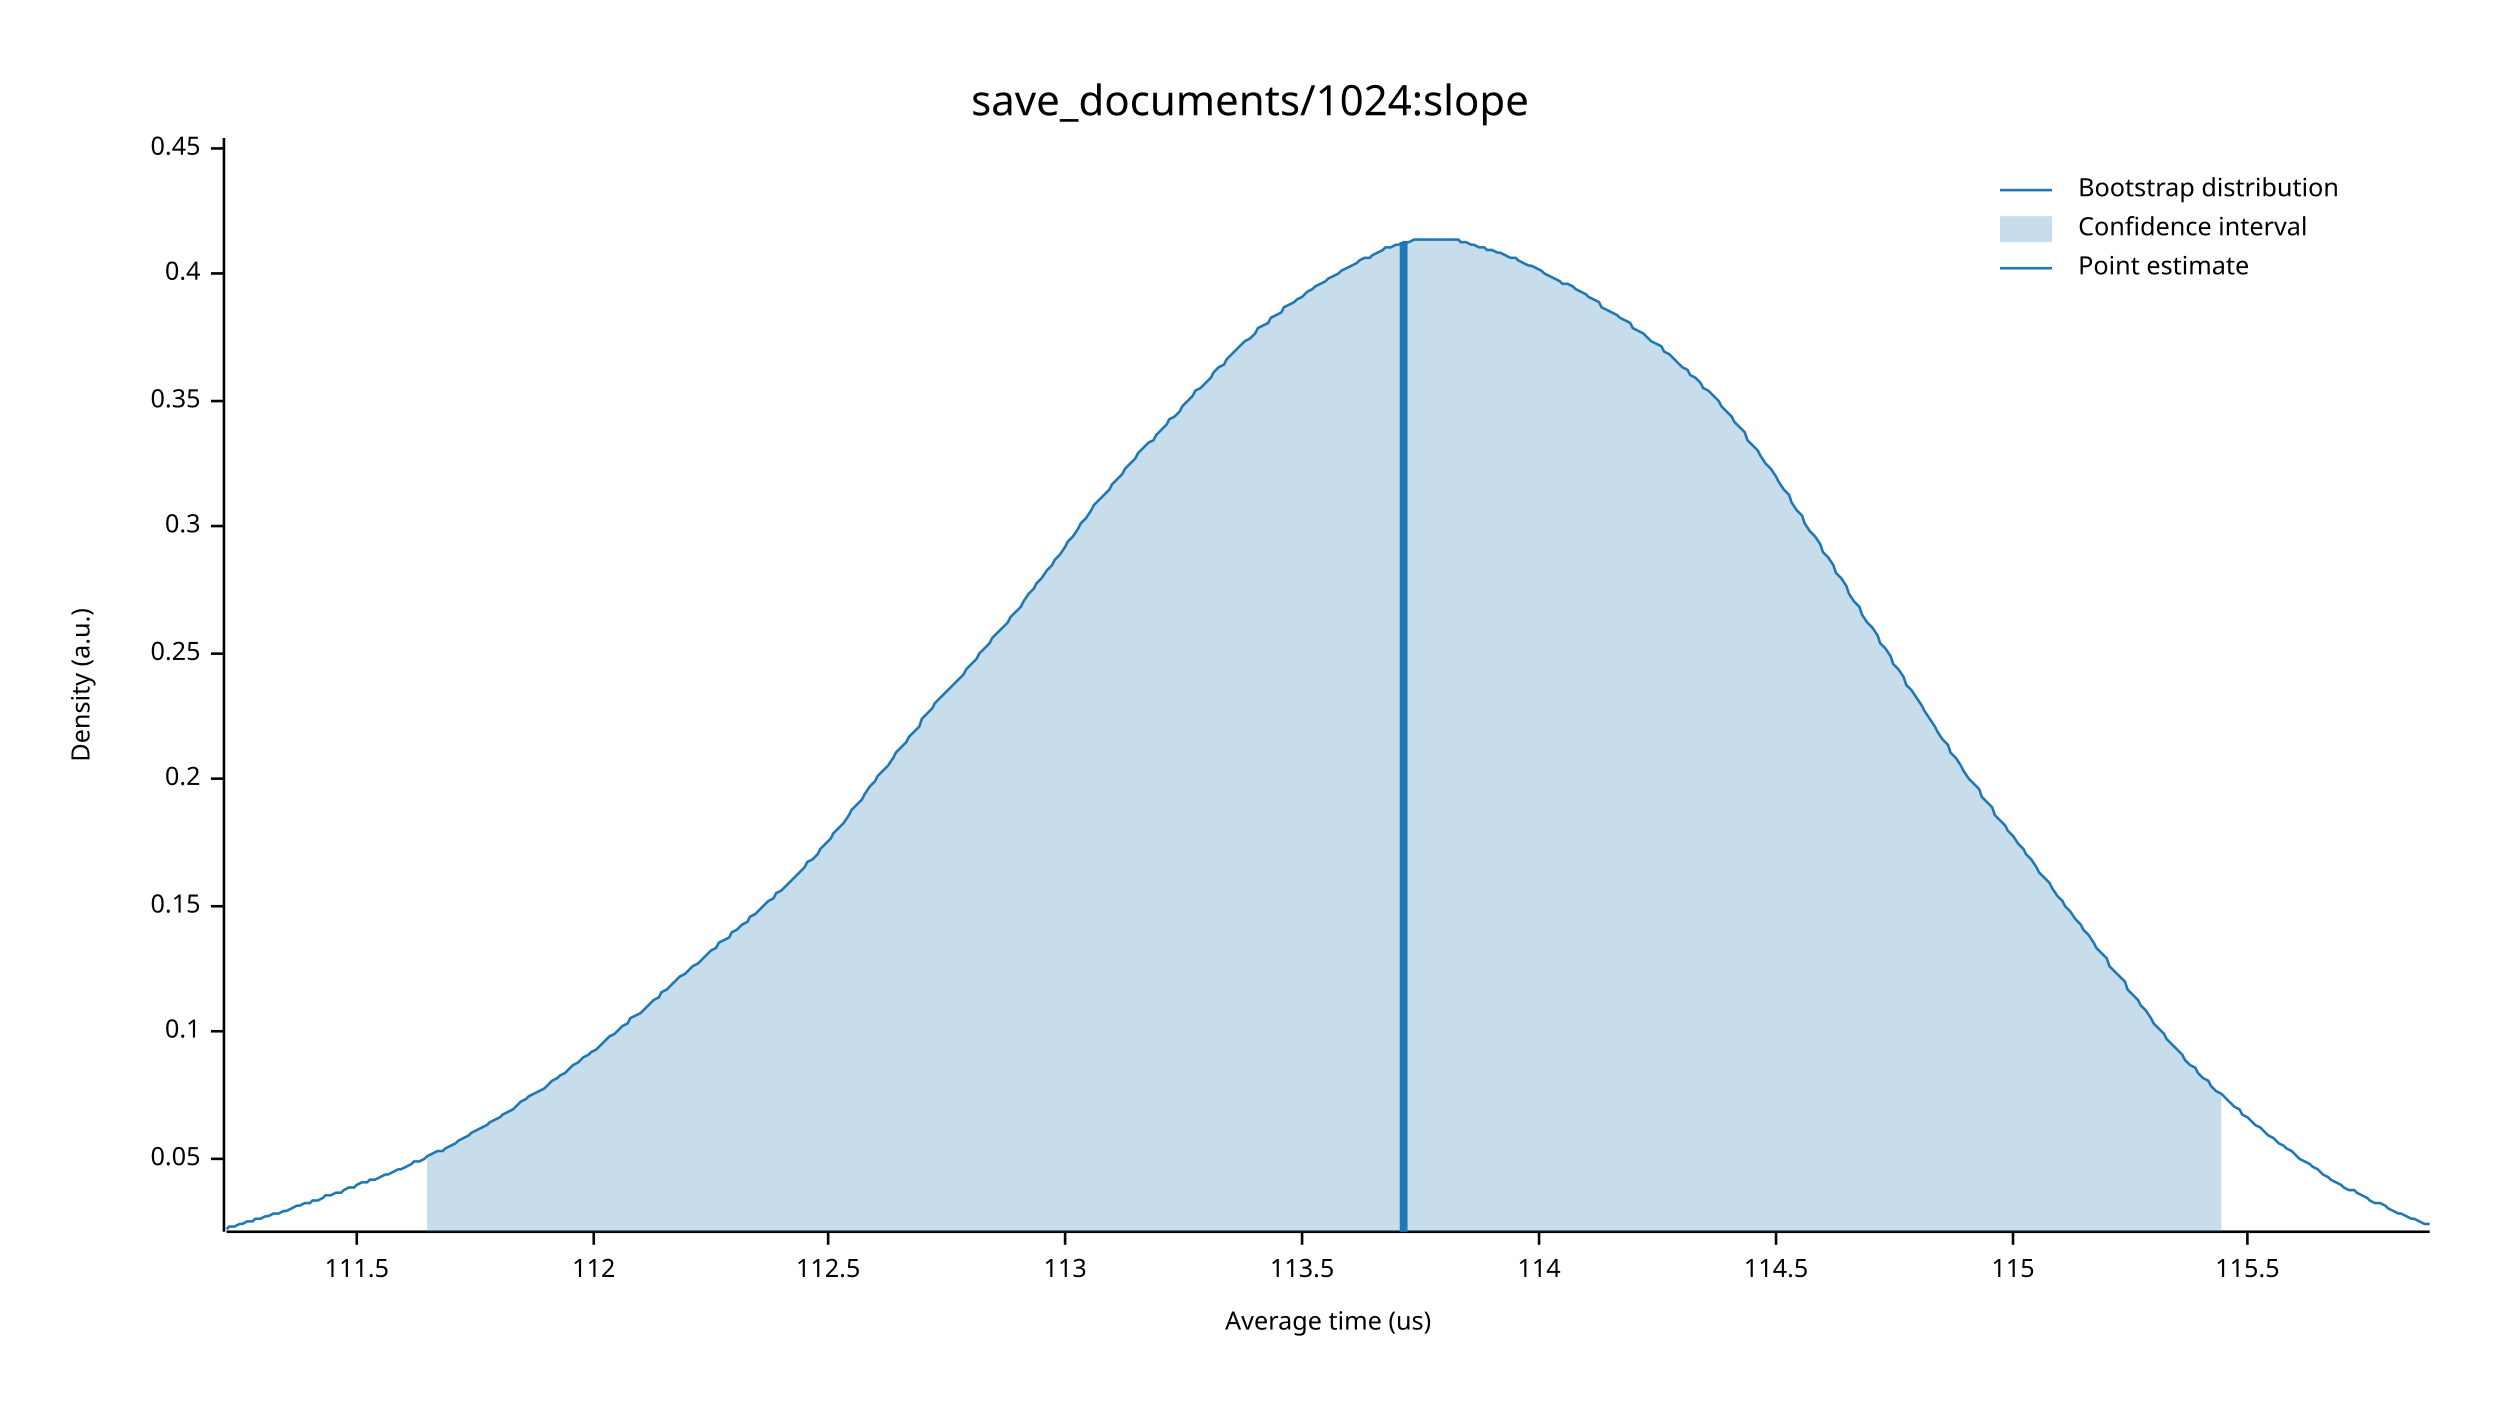
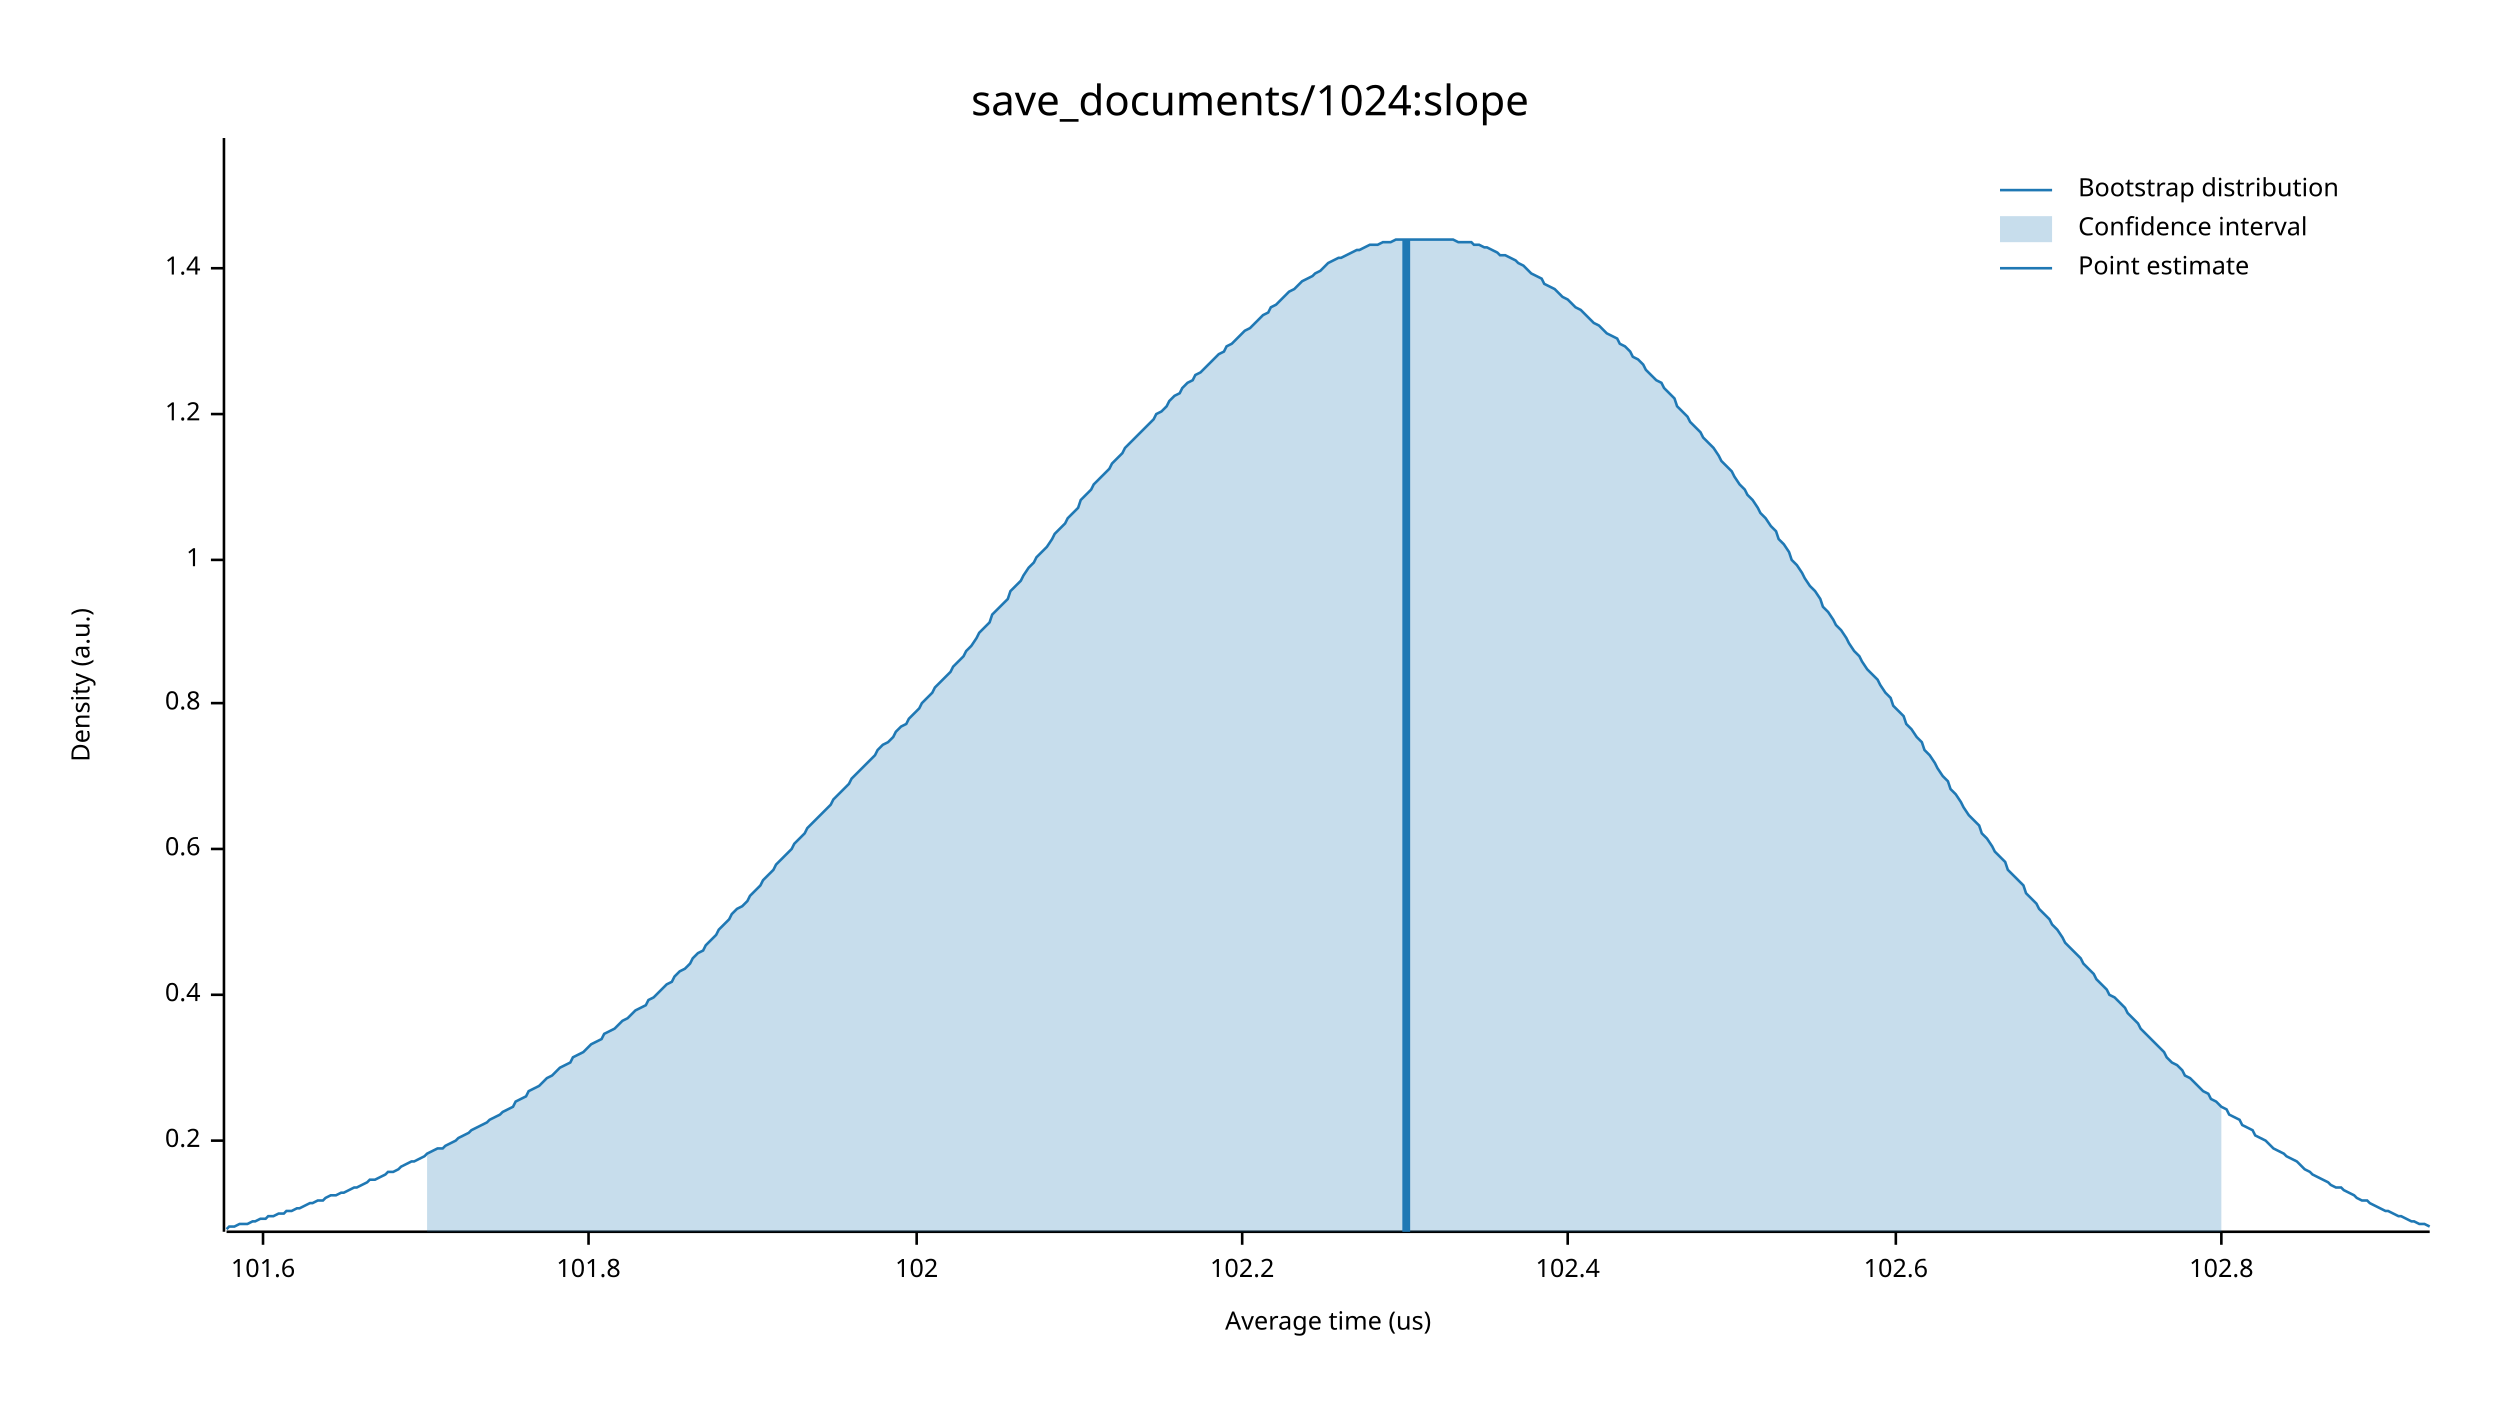
<svg xmlns="http://www.w3.org/2000/svg" width="960" height="540" viewBox="0 0 960 540">
  <text x="480" y="32" dy="0.76em" text-anchor="middle" font-family="sans-serif" font-size="16.129" opacity="1" fill="#000000">
save_documents/1024:slope
</text>
  <text x="27" y="263" dy="0.76em" text-anchor="middle" font-family="sans-serif" font-size="9.677" opacity="1" fill="#000000" transform="rotate(270, 27, 263)">
Density (a.u.)
</text>
  <text x="510" y="513" dy="-0.5ex" text-anchor="middle" font-family="sans-serif" font-size="9.677" opacity="1" fill="#000000">
Average time (us)
</text>
  <polyline fill="none" opacity="1" stroke="#000000" stroke-width="1" points="86,53 86,473 " />
-   <text x="77" y="445" dy="0.5ex" text-anchor="end" font-family="sans-serif" font-size="9.677" opacity="1" fill="#000000">
- 0.05
- </text>
-   <polyline fill="none" opacity="1" stroke="#000000" stroke-width="1" points="81,445 86,445 " />
-   <text x="77" y="396" dy="0.5ex" text-anchor="end" font-family="sans-serif" font-size="9.677" opacity="1" fill="#000000">
- 0.1
- </text>
-   <polyline fill="none" opacity="1" stroke="#000000" stroke-width="1" points="81,396 86,396 " />
-   <text x="77" y="348" dy="0.5ex" text-anchor="end" font-family="sans-serif" font-size="9.677" opacity="1" fill="#000000">
- 0.15
- </text>
-   <polyline fill="none" opacity="1" stroke="#000000" stroke-width="1" points="81,348 86,348 " />
-   <text x="77" y="299" dy="0.5ex" text-anchor="end" font-family="sans-serif" font-size="9.677" opacity="1" fill="#000000">
+   <text x="77" y="438" dy="0.5ex" text-anchor="end" font-family="sans-serif" font-size="9.677" opacity="1" fill="#000000">
0.2
</text>
-   <polyline fill="none" opacity="1" stroke="#000000" stroke-width="1" points="81,299 86,299 " />
-   <text x="77" y="251" dy="0.5ex" text-anchor="end" font-family="sans-serif" font-size="9.677" opacity="1" fill="#000000">
- 0.25
- </text>
-   <polyline fill="none" opacity="1" stroke="#000000" stroke-width="1" points="81,251 86,251 " />
-   <text x="77" y="202" dy="0.5ex" text-anchor="end" font-family="sans-serif" font-size="9.677" opacity="1" fill="#000000">
- 0.3
- </text>
-   <polyline fill="none" opacity="1" stroke="#000000" stroke-width="1" points="81,202 86,202 " />
-   <text x="77" y="154" dy="0.5ex" text-anchor="end" font-family="sans-serif" font-size="9.677" opacity="1" fill="#000000">
- 0.35
- </text>
-   <polyline fill="none" opacity="1" stroke="#000000" stroke-width="1" points="81,154 86,154 " />
-   <text x="77" y="105" dy="0.5ex" text-anchor="end" font-family="sans-serif" font-size="9.677" opacity="1" fill="#000000">
+   <polyline fill="none" opacity="1" stroke="#000000" stroke-width="1" points="81,438 86,438 " />
+   <text x="77" y="382" dy="0.5ex" text-anchor="end" font-family="sans-serif" font-size="9.677" opacity="1" fill="#000000">
0.4
</text>
-   <polyline fill="none" opacity="1" stroke="#000000" stroke-width="1" points="81,105 86,105 " />
-   <text x="77" y="57" dy="0.5ex" text-anchor="end" font-family="sans-serif" font-size="9.677" opacity="1" fill="#000000">
- 0.45
+   <polyline fill="none" opacity="1" stroke="#000000" stroke-width="1" points="81,382 86,382 " />
+   <text x="77" y="326" dy="0.5ex" text-anchor="end" font-family="sans-serif" font-size="9.677" opacity="1" fill="#000000">
+ 0.6
</text>
-   <polyline fill="none" opacity="1" stroke="#000000" stroke-width="1" points="81,57 86,57 " />
+   <polyline fill="none" opacity="1" stroke="#000000" stroke-width="1" points="81,326 86,326 " />
+   <text x="77" y="270" dy="0.5ex" text-anchor="end" font-family="sans-serif" font-size="9.677" opacity="1" fill="#000000">
+ 0.8
+ </text>
+   <polyline fill="none" opacity="1" stroke="#000000" stroke-width="1" points="81,270 86,270 " />
+   <text x="77" y="215" dy="0.5ex" text-anchor="end" font-family="sans-serif" font-size="9.677" opacity="1" fill="#000000">
+ 1
+ </text>
+   <polyline fill="none" opacity="1" stroke="#000000" stroke-width="1" points="81,215 86,215 " />
+   <text x="77" y="159" dy="0.5ex" text-anchor="end" font-family="sans-serif" font-size="9.677" opacity="1" fill="#000000">
+ 1.2
+ </text>
+   <polyline fill="none" opacity="1" stroke="#000000" stroke-width="1" points="81,159 86,159 " />
+   <text x="77" y="103" dy="0.5ex" text-anchor="end" font-family="sans-serif" font-size="9.677" opacity="1" fill="#000000">
+ 1.4
+ </text>
+   <polyline fill="none" opacity="1" stroke="#000000" stroke-width="1" points="81,103 86,103 " />
  <polyline fill="none" opacity="1" stroke="#000000" stroke-width="1" points="87,473 933,473 " />
-   <text x="137" y="483" dy="0.76em" text-anchor="middle" font-family="sans-serif" font-size="9.677" opacity="1" fill="#000000">
- 111.5
+   <text x="101" y="483" dy="0.76em" text-anchor="middle" font-family="sans-serif" font-size="9.677" opacity="1" fill="#000000">
+ 101.6
</text>
-   <polyline fill="none" opacity="1" stroke="#000000" stroke-width="1" points="137,473 137,478 " />
-   <text x="228" y="483" dy="0.76em" text-anchor="middle" font-family="sans-serif" font-size="9.677" opacity="1" fill="#000000">
- 112
+   <polyline fill="none" opacity="1" stroke="#000000" stroke-width="1" points="101,473 101,478 " />
+   <text x="226" y="483" dy="0.76em" text-anchor="middle" font-family="sans-serif" font-size="9.677" opacity="1" fill="#000000">
+ 101.8
</text>
-   <polyline fill="none" opacity="1" stroke="#000000" stroke-width="1" points="228,473 228,478 " />
-   <text x="318" y="483" dy="0.76em" text-anchor="middle" font-family="sans-serif" font-size="9.677" opacity="1" fill="#000000">
- 112.5
+   <polyline fill="none" opacity="1" stroke="#000000" stroke-width="1" points="226,473 226,478 " />
+   <text x="352" y="483" dy="0.76em" text-anchor="middle" font-family="sans-serif" font-size="9.677" opacity="1" fill="#000000">
+ 102
</text>
-   <polyline fill="none" opacity="1" stroke="#000000" stroke-width="1" points="318,473 318,478 " />
-   <text x="409" y="483" dy="0.76em" text-anchor="middle" font-family="sans-serif" font-size="9.677" opacity="1" fill="#000000">
- 113
+   <polyline fill="none" opacity="1" stroke="#000000" stroke-width="1" points="352,473 352,478 " />
+   <text x="477" y="483" dy="0.76em" text-anchor="middle" font-family="sans-serif" font-size="9.677" opacity="1" fill="#000000">
+ 102.2
</text>
-   <polyline fill="none" opacity="1" stroke="#000000" stroke-width="1" points="409,473 409,478 " />
-   <text x="500" y="483" dy="0.76em" text-anchor="middle" font-family="sans-serif" font-size="9.677" opacity="1" fill="#000000">
- 113.5
+   <polyline fill="none" opacity="1" stroke="#000000" stroke-width="1" points="477,473 477,478 " />
+   <text x="602" y="483" dy="0.76em" text-anchor="middle" font-family="sans-serif" font-size="9.677" opacity="1" fill="#000000">
+ 102.4
</text>
-   <polyline fill="none" opacity="1" stroke="#000000" stroke-width="1" points="500,473 500,478 " />
-   <text x="591" y="483" dy="0.76em" text-anchor="middle" font-family="sans-serif" font-size="9.677" opacity="1" fill="#000000">
- 114
+   <polyline fill="none" opacity="1" stroke="#000000" stroke-width="1" points="602,473 602,478 " />
+   <text x="728" y="483" dy="0.76em" text-anchor="middle" font-family="sans-serif" font-size="9.677" opacity="1" fill="#000000">
+ 102.6
</text>
-   <polyline fill="none" opacity="1" stroke="#000000" stroke-width="1" points="591,473 591,478 " />
-   <text x="682" y="483" dy="0.76em" text-anchor="middle" font-family="sans-serif" font-size="9.677" opacity="1" fill="#000000">
- 114.5
+   <polyline fill="none" opacity="1" stroke="#000000" stroke-width="1" points="728,473 728,478 " />
+   <text x="853" y="483" dy="0.76em" text-anchor="middle" font-family="sans-serif" font-size="9.677" opacity="1" fill="#000000">
+ 102.8
</text>
-   <polyline fill="none" opacity="1" stroke="#000000" stroke-width="1" points="682,473 682,478 " />
-   <text x="773" y="483" dy="0.76em" text-anchor="middle" font-family="sans-serif" font-size="9.677" opacity="1" fill="#000000">
- 115
- </text>
-   <polyline fill="none" opacity="1" stroke="#000000" stroke-width="1" points="773,473 773,478 " />
-   <text x="863" y="483" dy="0.76em" text-anchor="middle" font-family="sans-serif" font-size="9.677" opacity="1" fill="#000000">
- 115.5
- </text>
-   <polyline fill="none" opacity="1" stroke="#000000" stroke-width="1" points="863,473 863,478 " />
-   <polyline fill="none" opacity="1" stroke="#1F78B4" stroke-width="1" points="87,472 88,471 90,471 92,470 93,470 95,469 97,469 98,468 100,468 102,467 103,467 105,466 107,466 109,465 110,465 112,464 114,463 115,463 117,462 119,462 120,461 122,461 124,460 125,459 127,459 129,458 131,458 132,457 134,456 136,456 137,455 139,454 141,454 142,453 144,453 146,452 148,451 149,451 151,450 153,449 154,449 156,448 158,447 159,446 161,446 163,445 164,444 166,443 168,442 170,442 171,441 173,440 175,439 176,438 178,437 180,436 181,435 183,434 185,433 187,432 188,431 190,430 192,429 193,428 195,427 197,426 198,425 200,423 202,422 203,421 205,420 207,419 209,418 210,417 212,415 214,414 215,413 217,412 219,410 220,409 222,408 224,406 226,405 227,404 229,403 231,401 232,400 234,398 236,397 237,396 239,394 241,393 242,391 244,390 246,389 248,387 249,386 251,384 253,383 254,381 256,380 258,378 259,377 261,375 263,374 265,372 266,371 268,370 270,368 271,367 273,365 275,364 276,362 278,361 280,360 281,358 283,357 285,355 287,354 288,352 290,351 292,349 293,348 295,346 297,345 298,343 300,342 302,340 304,338 305,337 307,335 309,333 310,331 312,330 314,328 315,326 317,324 319,322 320,320 322,318 324,316 326,313 327,311 329,309 331,307 332,305 334,302 336,300 337,298 339,296 341,294 343,291 344,289 346,287 348,285 349,283 351,281 353,279 354,276 356,274 358,272 359,270 361,268 363,266 365,264 366,263 368,261 370,259 371,257 373,255 375,253 376,251 378,249 380,247 381,245 383,243 385,241 387,239 388,237 390,235 392,233 393,231 395,228 397,226 398,224 400,222 402,219 404,217 405,215 407,213 409,210 410,208 412,206 414,203 415,201 417,199 419,196 420,194 422,192 424,190 426,188 427,186 429,184 431,182 432,180 434,178 436,176 437,174 439,172 441,170 443,169 444,167 446,165 448,163 449,161 451,160 453,158 454,156 456,154 458,152 459,150 461,149 463,147 465,145 466,143 468,141 470,140 471,138 473,136 475,134 476,133 478,131 480,130 482,128 483,126 485,125 487,124 488,122 490,121 492,120 493,118 495,117 497,116 498,115 500,114 502,112 504,111 505,110 507,109 509,108 510,107 512,106 514,105 515,104 517,103 519,102 521,101 522,100 524,99 526,99 527,98 529,97 531,96 532,95 534,95 536,94 537,94 539,93 541,93 543,92 544,92 546,92 548,92 549,92 551,92 553,92 554,92 556,92 558,92 560,92 561,93 563,93 565,94 566,94 568,95 570,95 571,96 573,96 575,97 576,97 578,98 580,99 582,99 583,100 585,101 587,102 588,102 590,103 592,104 593,105 595,106 597,107 599,108 600,109 602,109 604,110 605,111 607,112 609,113 610,114 612,115 614,116 615,118 617,119 619,120 621,121 622,122 624,123 626,124 627,126 629,127 631,128 632,129 634,131 636,132 638,133 639,135 641,136 643,138 644,139 646,141 648,142 649,144 651,145 653,147 654,149 656,150 658,152 660,154 661,156 663,158 665,160 666,162 668,164 670,166 671,169 673,171 675,173 676,175 678,178 680,180 682,183 683,185 685,188 687,190 688,193 690,196 692,198 693,201 695,204 697,206 699,209 700,212 702,214 704,217 705,220 707,222 709,225 710,228 712,231 714,233 715,236 717,239 719,241 721,244 722,247 724,249 726,252 727,255 729,257 731,260 732,263 734,265 736,268 738,271 739,273 741,276 743,279 744,281 746,284 748,286 749,289 751,291 753,294 754,296 756,299 758,301 760,303 761,306 763,308 765,310 766,313 768,315 770,317 771,319 773,321 775,324 777,326 778,328 780,330 782,333 783,335 785,337 787,339 788,341 790,344 792,346 793,348 795,350 797,353 799,355 800,357 802,359 804,362 805,364 807,366 809,368 810,371 812,373 814,375 816,377 817,380 819,382 821,384 822,386 824,388 826,391 827,393 829,395 831,397 832,399 834,401 836,403 838,405 839,407 841,409 843,410 844,412 846,414 848,415 849,417 851,419 853,420 855,422 856,423 858,425 860,426 861,428 863,429 865,431 866,432 868,433 870,435 871,436 873,437 875,439 877,440 878,441 880,442 882,444 883,445 885,446 887,447 888,448 890,449 892,451 894,452 895,453 897,454 899,455 900,456 902,457 904,457 905,458 907,459 909,460 910,461 912,462 914,462 916,463 917,464 919,465 921,466 922,466 924,467 926,468 927,468 929,469 931,470 933,470 " />
-   <polygon opacity="0.25" fill="#1F78B4" points="164,444 166,443 168,442 170,442 171,441 173,440 175,439 176,438 178,437 180,436 181,435 183,434 185,433 187,432 188,431 190,430 192,429 193,428 195,427 197,426 198,425 200,423 202,422 203,421 205,420 207,419 209,418 210,417 212,415 214,414 215,413 217,412 219,410 220,409 222,408 224,406 226,405 227,404 229,403 231,401 232,400 234,398 236,397 237,396 239,394 241,393 242,391 244,390 246,389 248,387 249,386 251,384 253,383 254,381 256,380 258,378 259,377 261,375 263,374 265,372 266,371 268,370 270,368 271,367 273,365 275,364 276,362 278,361 280,360 281,358 283,357 285,355 287,354 288,352 290,351 292,349 293,348 295,346 297,345 298,343 300,342 302,340 304,338 305,337 307,335 309,333 310,331 312,330 314,328 315,326 317,324 319,322 320,320 322,318 324,316 326,313 327,311 329,309 331,307 332,305 334,302 336,300 337,298 339,296 341,294 343,291 344,289 346,287 348,285 349,283 351,281 353,279 354,276 356,274 358,272 359,270 361,268 363,266 365,264 366,263 368,261 370,259 371,257 373,255 375,253 376,251 378,249 380,247 381,245 383,243 385,241 387,239 388,237 390,235 392,233 393,231 395,228 397,226 398,224 400,222 402,219 404,217 405,215 407,213 409,210 410,208 412,206 414,203 415,201 417,199 419,196 420,194 422,192 424,190 426,188 427,186 429,184 431,182 432,180 434,178 436,176 437,174 439,172 441,170 443,169 444,167 446,165 448,163 449,161 451,160 453,158 454,156 456,154 458,152 459,150 461,149 463,147 465,145 466,143 468,141 470,140 471,138 473,136 475,134 476,133 478,131 480,130 482,128 483,126 485,125 487,124 488,122 490,121 492,120 493,118 495,117 497,116 498,115 500,114 502,112 504,111 505,110 507,109 509,108 510,107 512,106 514,105 515,104 517,103 519,102 521,101 522,100 524,99 526,99 527,98 529,97 531,96 532,95 534,95 536,94 537,94 539,93 541,93 543,92 544,92 546,92 548,92 549,92 551,92 553,92 554,92 556,92 558,92 560,92 561,93 563,93 565,94 566,94 568,95 570,95 571,96 573,96 575,97 576,97 578,98 580,99 582,99 583,100 585,101 587,102 588,102 590,103 592,104 593,105 595,106 597,107 599,108 600,109 602,109 604,110 605,111 607,112 609,113 610,114 612,115 614,116 615,118 617,119 619,120 621,121 622,122 624,123 626,124 627,126 629,127 631,128 632,129 634,131 636,132 638,133 639,135 641,136 643,138 644,139 646,141 648,142 649,144 651,145 653,147 654,149 656,150 658,152 660,154 661,156 663,158 665,160 666,162 668,164 670,166 671,169 673,171 675,173 676,175 678,178 680,180 682,183 683,185 685,188 687,190 688,193 690,196 692,198 693,201 695,204 697,206 699,209 700,212 702,214 704,217 705,220 707,222 709,225 710,228 712,231 714,233 715,236 717,239 719,241 721,244 722,247 724,249 726,252 727,255 729,257 731,260 732,263 734,265 736,268 738,271 739,273 741,276 743,279 744,281 746,284 748,286 749,289 751,291 753,294 754,296 756,299 758,301 760,303 761,306 763,308 765,310 766,313 768,315 770,317 771,319 773,321 775,324 777,326 778,328 780,330 782,333 783,335 785,337 787,339 788,341 790,344 792,346 793,348 795,350 797,353 799,355 800,357 802,359 804,362 805,364 807,366 809,368 810,371 812,373 814,375 816,377 817,380 819,382 821,384 822,386 824,388 826,391 827,393 829,395 831,397 832,399 834,401 836,403 838,405 839,407 841,409 843,410 844,412 846,414 848,415 849,417 851,419 853,420 853,473 164,473 " />
-   <polyline fill="none" opacity="1" stroke="#1F78B4" stroke-width="3" points="539,473 539,93 " />
+   <polyline fill="none" opacity="1" stroke="#000000" stroke-width="1" points="853,473 853,478 " />
+   <polyline fill="none" opacity="1" stroke="#1F78B4" stroke-width="1" points="87,472 88,471 90,471 92,470 93,470 95,470 97,469 98,469 100,468 102,468 103,467 105,467 107,466 109,466 110,465 112,465 114,464 115,464 117,463 119,462 120,462 122,461 124,461 125,460 127,459 129,459 131,458 132,458 134,457 136,456 137,456 139,455 141,454 142,453 144,453 146,452 148,451 149,450 151,450 153,449 154,448 156,447 158,446 159,446 161,445 163,444 164,443 166,442 168,441 170,441 171,440 173,439 175,438 176,437 178,436 180,435 181,434 183,433 185,432 187,431 188,430 190,429 192,428 193,427 195,426 197,425 198,423 200,422 202,421 203,419 205,418 207,417 209,415 210,414 212,413 214,411 215,410 217,409 219,408 220,406 222,405 224,404 226,402 227,401 229,400 231,399 232,397 234,396 236,395 237,394 239,392 241,391 242,390 244,388 246,387 248,386 249,384 251,383 253,381 254,380 256,378 258,377 259,375 261,373 263,372 265,370 266,368 268,366 270,365 271,363 273,361 275,359 276,357 278,355 280,353 281,351 283,349 285,348 287,346 288,344 290,342 292,340 293,338 295,336 297,334 298,332 300,330 302,328 304,326 305,324 307,322 309,320 310,318 312,316 314,314 315,313 317,311 319,309 320,307 322,305 324,303 326,301 327,299 329,297 331,295 332,294 334,292 336,290 337,288 339,286 341,285 343,283 344,281 346,279 348,278 349,276 351,274 353,272 354,270 356,268 358,266 359,264 361,262 363,260 365,258 366,256 368,254 370,252 371,250 373,248 375,245 376,243 378,241 380,239 381,236 383,234 385,232 387,230 388,227 390,225 392,223 393,221 395,218 397,216 398,214 400,212 402,210 404,207 405,205 407,203 409,201 410,199 412,197 414,195 415,192 417,190 419,188 420,186 422,184 424,182 426,180 427,178 429,176 431,174 432,172 434,170 436,168 437,167 439,165 441,163 443,161 444,159 446,158 448,156 449,154 451,152 453,151 454,149 456,147 458,146 459,144 461,143 463,141 465,139 466,138 468,136 470,135 471,133 473,132 475,130 476,129 478,127 480,126 482,124 483,123 485,121 487,120 488,118 490,117 492,115 493,114 495,112 497,111 498,110 500,108 502,107 504,106 505,105 507,104 509,102 510,101 512,100 514,99 515,99 517,98 519,97 521,96 522,96 524,95 526,94 527,94 529,94 531,93 532,93 534,93 536,92 537,92 539,92 541,92 543,92 544,92 546,92 548,92 549,92 551,92 553,92 554,92 556,92 558,92 560,93 561,93 563,93 565,93 566,94 568,94 570,95 571,95 573,96 575,97 576,98 578,98 580,99 582,100 583,101 585,102 587,104 588,105 590,106 592,107 593,109 595,110 597,111 599,113 600,114 602,115 604,117 605,118 607,119 609,121 610,122 612,124 614,125 615,126 617,128 619,129 621,130 622,132 624,133 626,135 627,137 629,138 631,140 632,142 634,144 636,146 638,147 639,149 641,151 643,153 644,156 646,158 648,160 649,162 651,164 653,166 654,168 656,170 658,172 660,175 661,177 663,179 665,181 666,183 668,186 670,188 671,190 673,192 675,195 676,197 678,199 680,202 682,204 683,207 685,209 687,212 688,215 690,217 692,220 693,222 695,225 697,227 699,230 700,233 702,235 704,238 705,240 707,242 709,245 710,247 712,250 714,252 715,254 717,257 719,259 721,261 722,263 724,266 726,268 727,271 729,273 731,275 732,278 734,280 736,283 738,285 739,288 741,290 743,293 744,295 746,298 748,300 749,303 751,305 753,308 754,310 756,313 758,315 760,317 761,320 763,322 765,325 766,327 768,329 770,331 771,334 773,336 775,338 777,340 778,343 780,345 782,347 783,349 785,351 787,353 788,355 790,357 792,360 793,362 795,364 797,366 799,368 800,370 802,372 804,374 805,376 807,378 809,380 810,382 812,383 814,385 816,387 817,389 819,391 821,393 822,395 824,397 826,399 827,400 829,402 831,404 832,406 834,408 836,409 838,411 839,413 841,414 843,416 844,417 846,419 848,420 849,422 851,423 853,425 855,426 856,428 858,429 860,430 861,432 863,433 865,434 866,436 868,437 870,438 871,439 873,441 875,442 877,443 878,444 880,445 882,446 883,447 885,449 887,450 888,451 890,452 892,453 894,454 895,455 897,456 899,456 900,457 902,458 904,459 905,460 907,461 909,461 910,462 912,463 914,464 916,465 917,465 919,466 921,467 922,467 924,468 926,469 927,469 929,470 931,470 933,471 " />
+   <polygon opacity="0.25" fill="#1F78B4" points="164,443 166,442 168,441 170,441 171,440 173,439 175,438 176,437 178,436 180,435 181,434 183,433 185,432 187,431 188,430 190,429 192,428 193,427 195,426 197,425 198,423 200,422 202,421 203,419 205,418 207,417 209,415 210,414 212,413 214,411 215,410 217,409 219,408 220,406 222,405 224,404 226,402 227,401 229,400 231,399 232,397 234,396 236,395 237,394 239,392 241,391 242,390 244,388 246,387 248,386 249,384 251,383 253,381 254,380 256,378 258,377 259,375 261,373 263,372 265,370 266,368 268,366 270,365 271,363 273,361 275,359 276,357 278,355 280,353 281,351 283,349 285,348 287,346 288,344 290,342 292,340 293,338 295,336 297,334 298,332 300,330 302,328 304,326 305,324 307,322 309,320 310,318 312,316 314,314 315,313 317,311 319,309 320,307 322,305 324,303 326,301 327,299 329,297 331,295 332,294 334,292 336,290 337,288 339,286 341,285 343,283 344,281 346,279 348,278 349,276 351,274 353,272 354,270 356,268 358,266 359,264 361,262 363,260 365,258 366,256 368,254 370,252 371,250 373,248 375,245 376,243 378,241 380,239 381,236 383,234 385,232 387,230 388,227 390,225 392,223 393,221 395,218 397,216 398,214 400,212 402,210 404,207 405,205 407,203 409,201 410,199 412,197 414,195 415,192 417,190 419,188 420,186 422,184 424,182 426,180 427,178 429,176 431,174 432,172 434,170 436,168 437,167 439,165 441,163 443,161 444,159 446,158 448,156 449,154 451,152 453,151 454,149 456,147 458,146 459,144 461,143 463,141 465,139 466,138 468,136 470,135 471,133 473,132 475,130 476,129 478,127 480,126 482,124 483,123 485,121 487,120 488,118 490,117 492,115 493,114 495,112 497,111 498,110 500,108 502,107 504,106 505,105 507,104 509,102 510,101 512,100 514,99 515,99 517,98 519,97 521,96 522,96 524,95 526,94 527,94 529,94 531,93 532,93 534,93 536,92 537,92 539,92 541,92 543,92 544,92 546,92 548,92 549,92 551,92 553,92 554,92 556,92 558,92 560,93 561,93 563,93 565,93 566,94 568,94 570,95 571,95 573,96 575,97 576,98 578,98 580,99 582,100 583,101 585,102 587,104 588,105 590,106 592,107 593,109 595,110 597,111 599,113 600,114 602,115 604,117 605,118 607,119 609,121 610,122 612,124 614,125 615,126 617,128 619,129 621,130 622,132 624,133 626,135 627,137 629,138 631,140 632,142 634,144 636,146 638,147 639,149 641,151 643,153 644,156 646,158 648,160 649,162 651,164 653,166 654,168 656,170 658,172 660,175 661,177 663,179 665,181 666,183 668,186 670,188 671,190 673,192 675,195 676,197 678,199 680,202 682,204 683,207 685,209 687,212 688,215 690,217 692,220 693,222 695,225 697,227 699,230 700,233 702,235 704,238 705,240 707,242 709,245 710,247 712,250 714,252 715,254 717,257 719,259 721,261 722,263 724,266 726,268 727,271 729,273 731,275 732,278 734,280 736,283 738,285 739,288 741,290 743,293 744,295 746,298 748,300 749,303 751,305 753,308 754,310 756,313 758,315 760,317 761,320 763,322 765,325 766,327 768,329 770,331 771,334 773,336 775,338 777,340 778,343 780,345 782,347 783,349 785,351 787,353 788,355 790,357 792,360 793,362 795,364 797,366 799,368 800,370 802,372 804,374 805,376 807,378 809,380 810,382 812,383 814,385 816,387 817,389 819,391 821,393 822,395 824,397 826,399 827,400 829,402 831,404 832,406 834,408 836,409 838,411 839,413 841,414 843,416 844,417 846,419 848,420 849,422 851,423 853,425 853,473 164,473 " />
+   <polyline fill="none" opacity="1" stroke="#1F78B4" stroke-width="3" points="540,473 540,92 " />
  <text x="798" y="68" dy="0.76em" text-anchor="start" font-family="sans-serif" font-size="9.677" opacity="1" fill="#000000">
Bootstrap distribution
</text>
  <text x="798" y="83" dy="0.76em" text-anchor="start" font-family="sans-serif" font-size="9.677" opacity="1" fill="#000000">
Confidence interval
</text>
  <text x="798" y="98" dy="0.76em" text-anchor="start" font-family="sans-serif" font-size="9.677" opacity="1" fill="#000000">
Point estimate
</text>
  <polyline fill="none" opacity="1" stroke="#1F78B4" stroke-width="1" points="768,73 788,73 " />
  <rect x="768" y="83" width="20" height="10" opacity="0.25" fill="#1F78B4" stroke="none" />
  <polyline fill="none" opacity="1" stroke="#1F78B4" stroke-width="1" points="768,103 788,103 " />
</svg>
